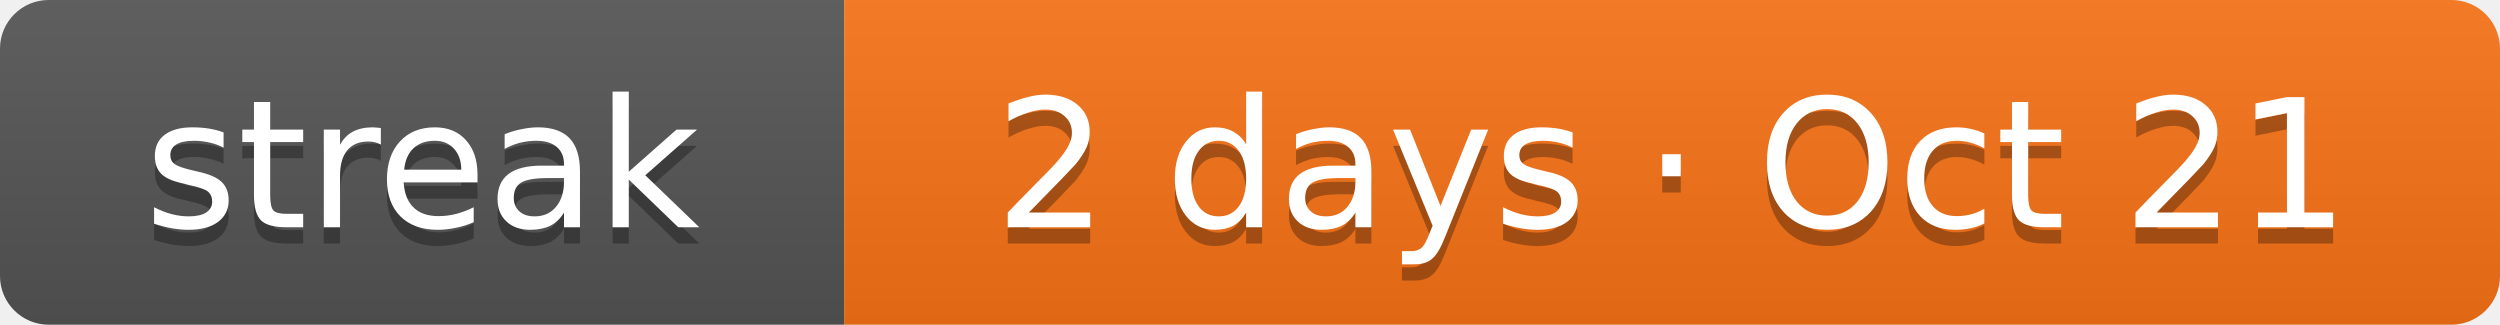
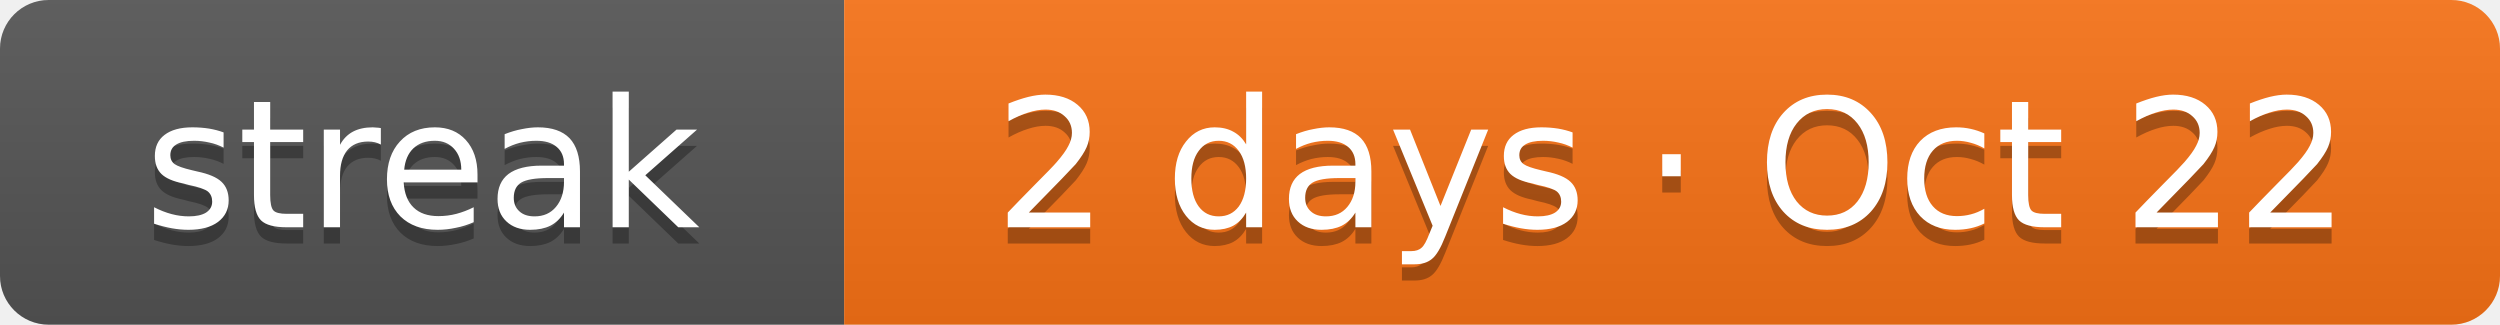
- <svg xmlns="http://www.w3.org/2000/svg" width="154" height="20" role="img" aria-label="Current solving streak: 2 days as of Oct 21">
+ <svg xmlns="http://www.w3.org/2000/svg" width="154" height="20" role="img" aria-label="Current solving streak: 2 days as of Oct 22">
  <linearGradient id="s" x2="0" y2="100%">
    <stop offset="0" stop-color="#bbb" stop-opacity=".1" />
    <stop offset="1" stop-opacity=".1" />
  </linearGradient>
  <clipPath id="r">
    <rect width="154" height="20" rx="3" fill="#fff" />
  </clipPath>
  <g clip-path="url(#r)">
    <rect width="52" height="20" fill="#555" />
    <rect x="52" width="102" height="20" fill="#f97316" />
    <rect width="154" height="20" fill="url(#s)" />
  </g>
  <g fill="#fff" text-anchor="middle" font-family="Verdana,DejaVu Sans,Geneva,sans-serif" font-size="11">
    <text x="26" y="15" fill="#010101" fill-opacity=".3" textLength="32">streak</text>
    <text x="26" y="14" fill="#fff" textLength="32">streak</text>
-     <text x="103" y="15" fill="#010101" fill-opacity=".3" textLength="82">2 days · Oct 21</text>
-     <text x="103" y="14" fill="#fff" textLength="82">2 days · Oct 21</text>
+     <text x="103" y="15" fill="#010101" fill-opacity=".3" textLength="82">2 days · Oct 22</text>
+     <text x="103" y="14" fill="#fff" textLength="82">2 days · Oct 22</text>
  </g>
</svg>
